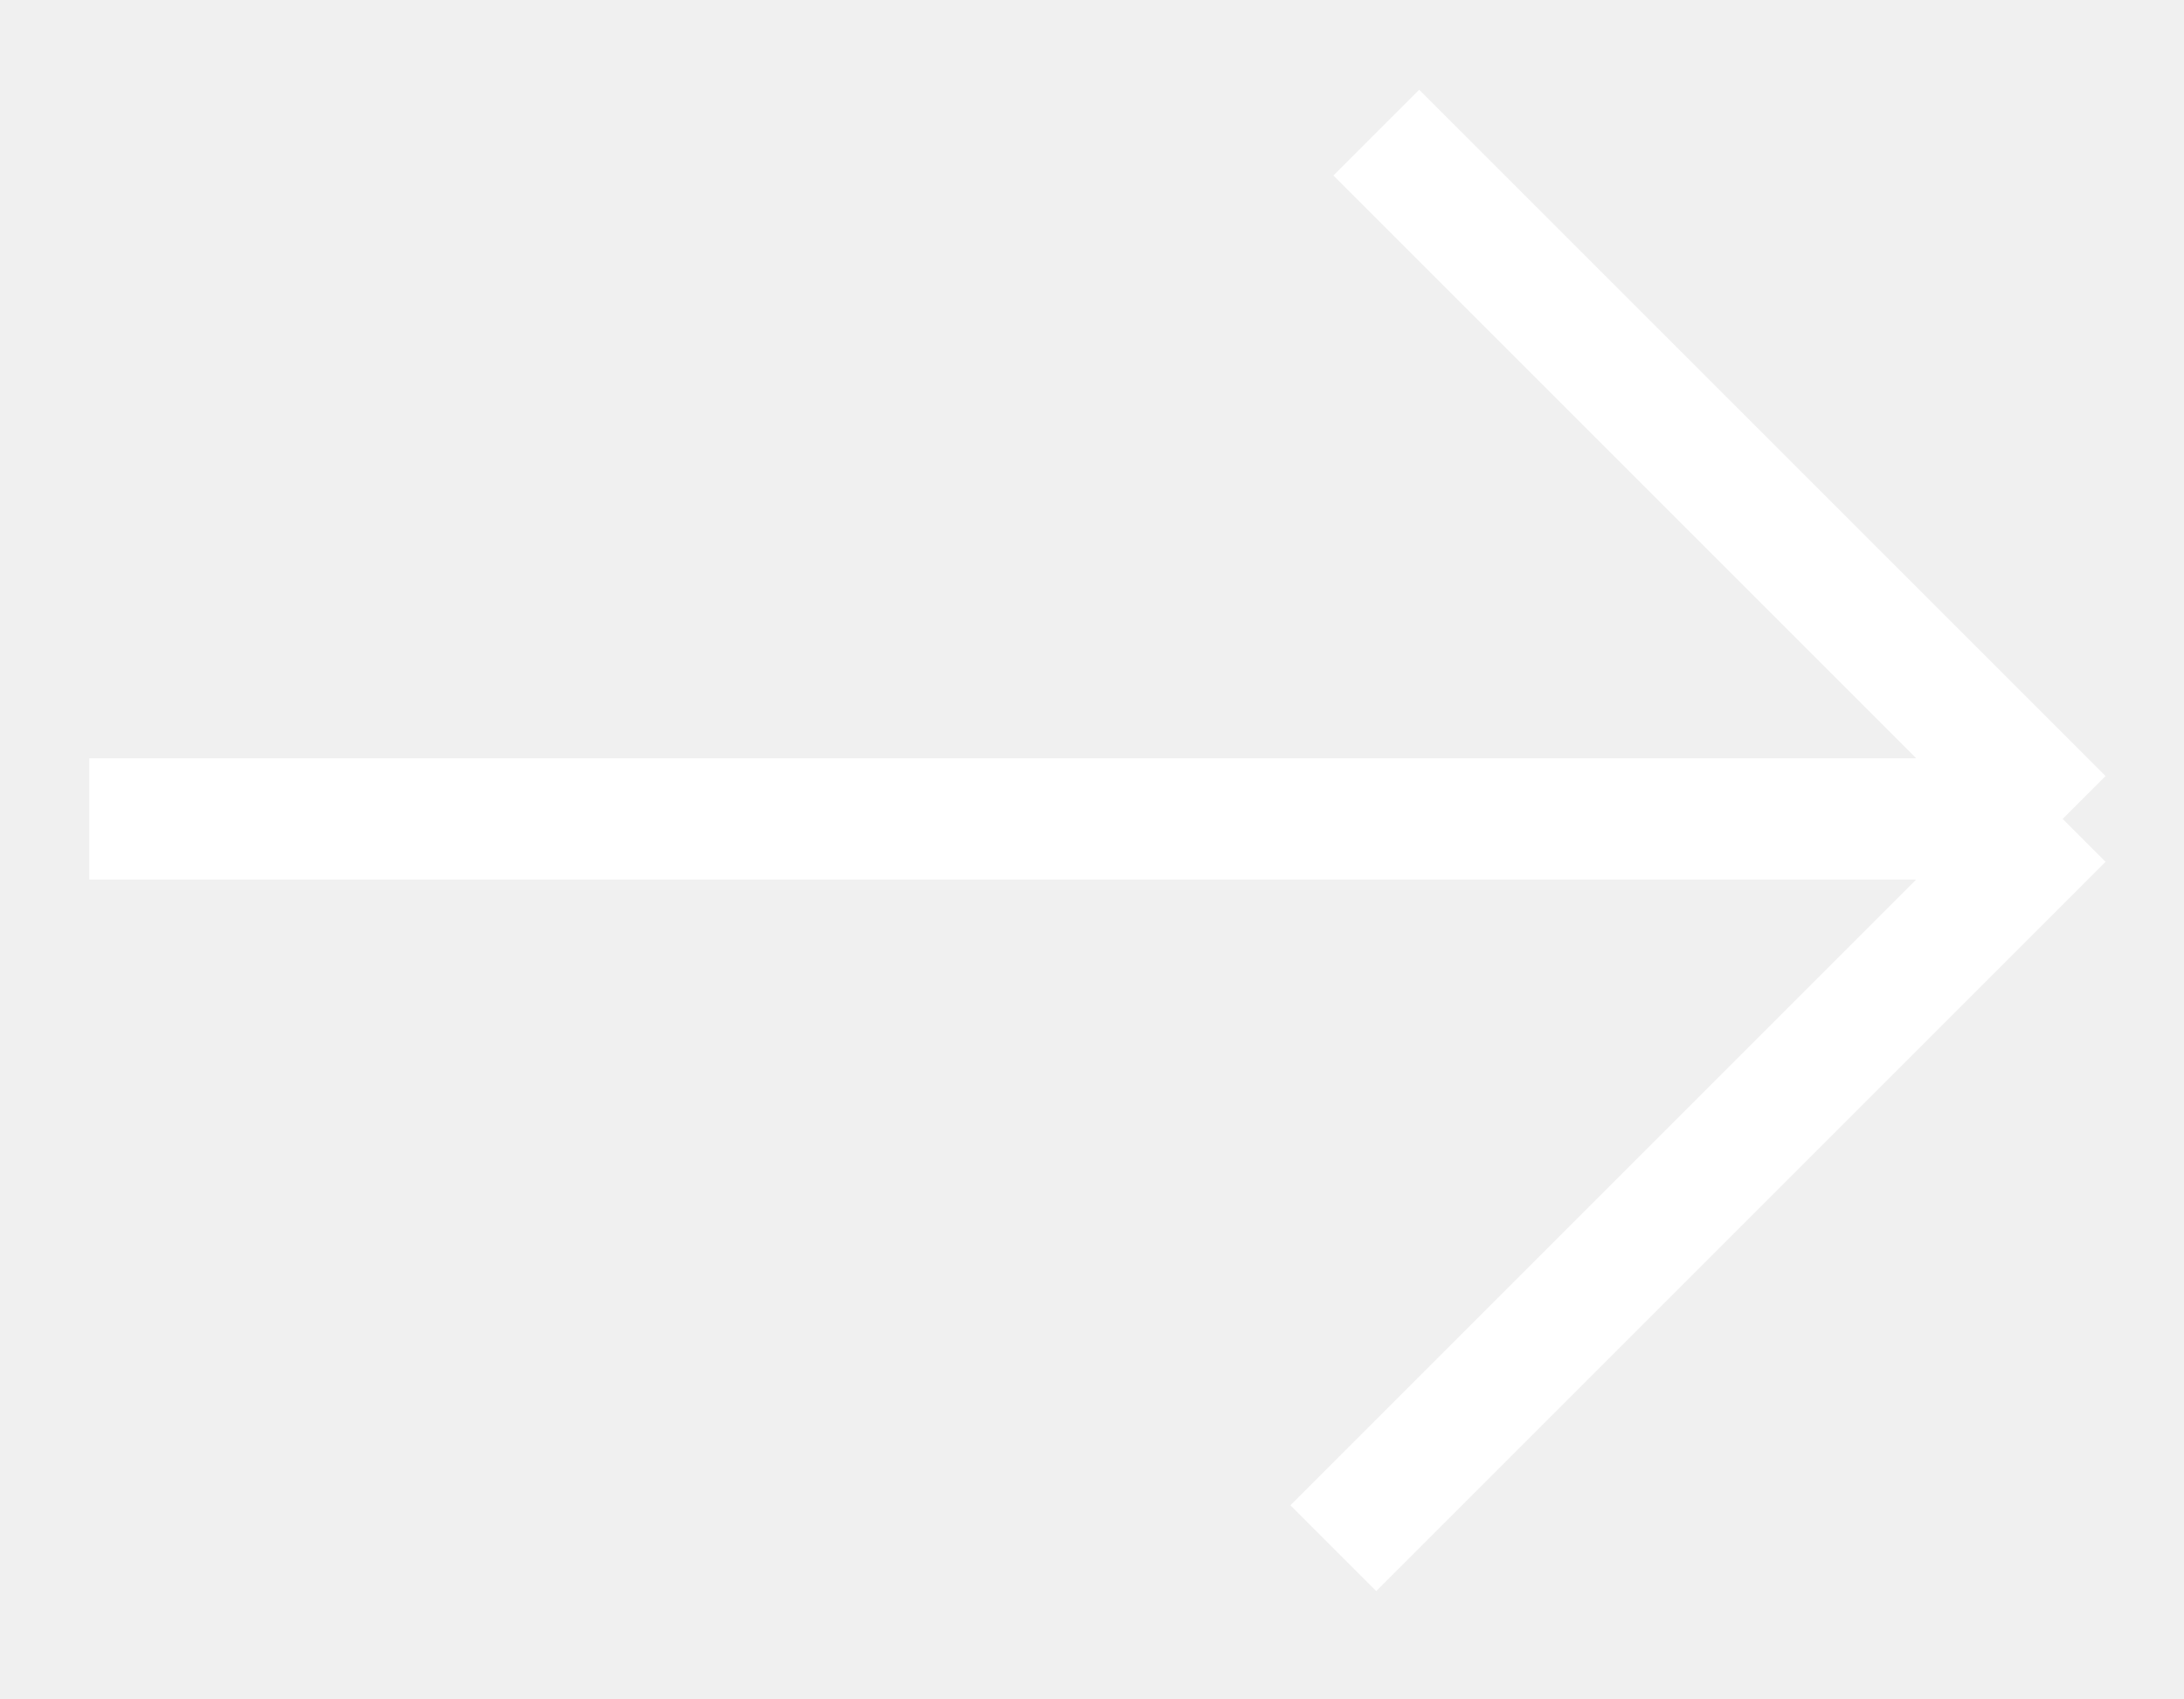
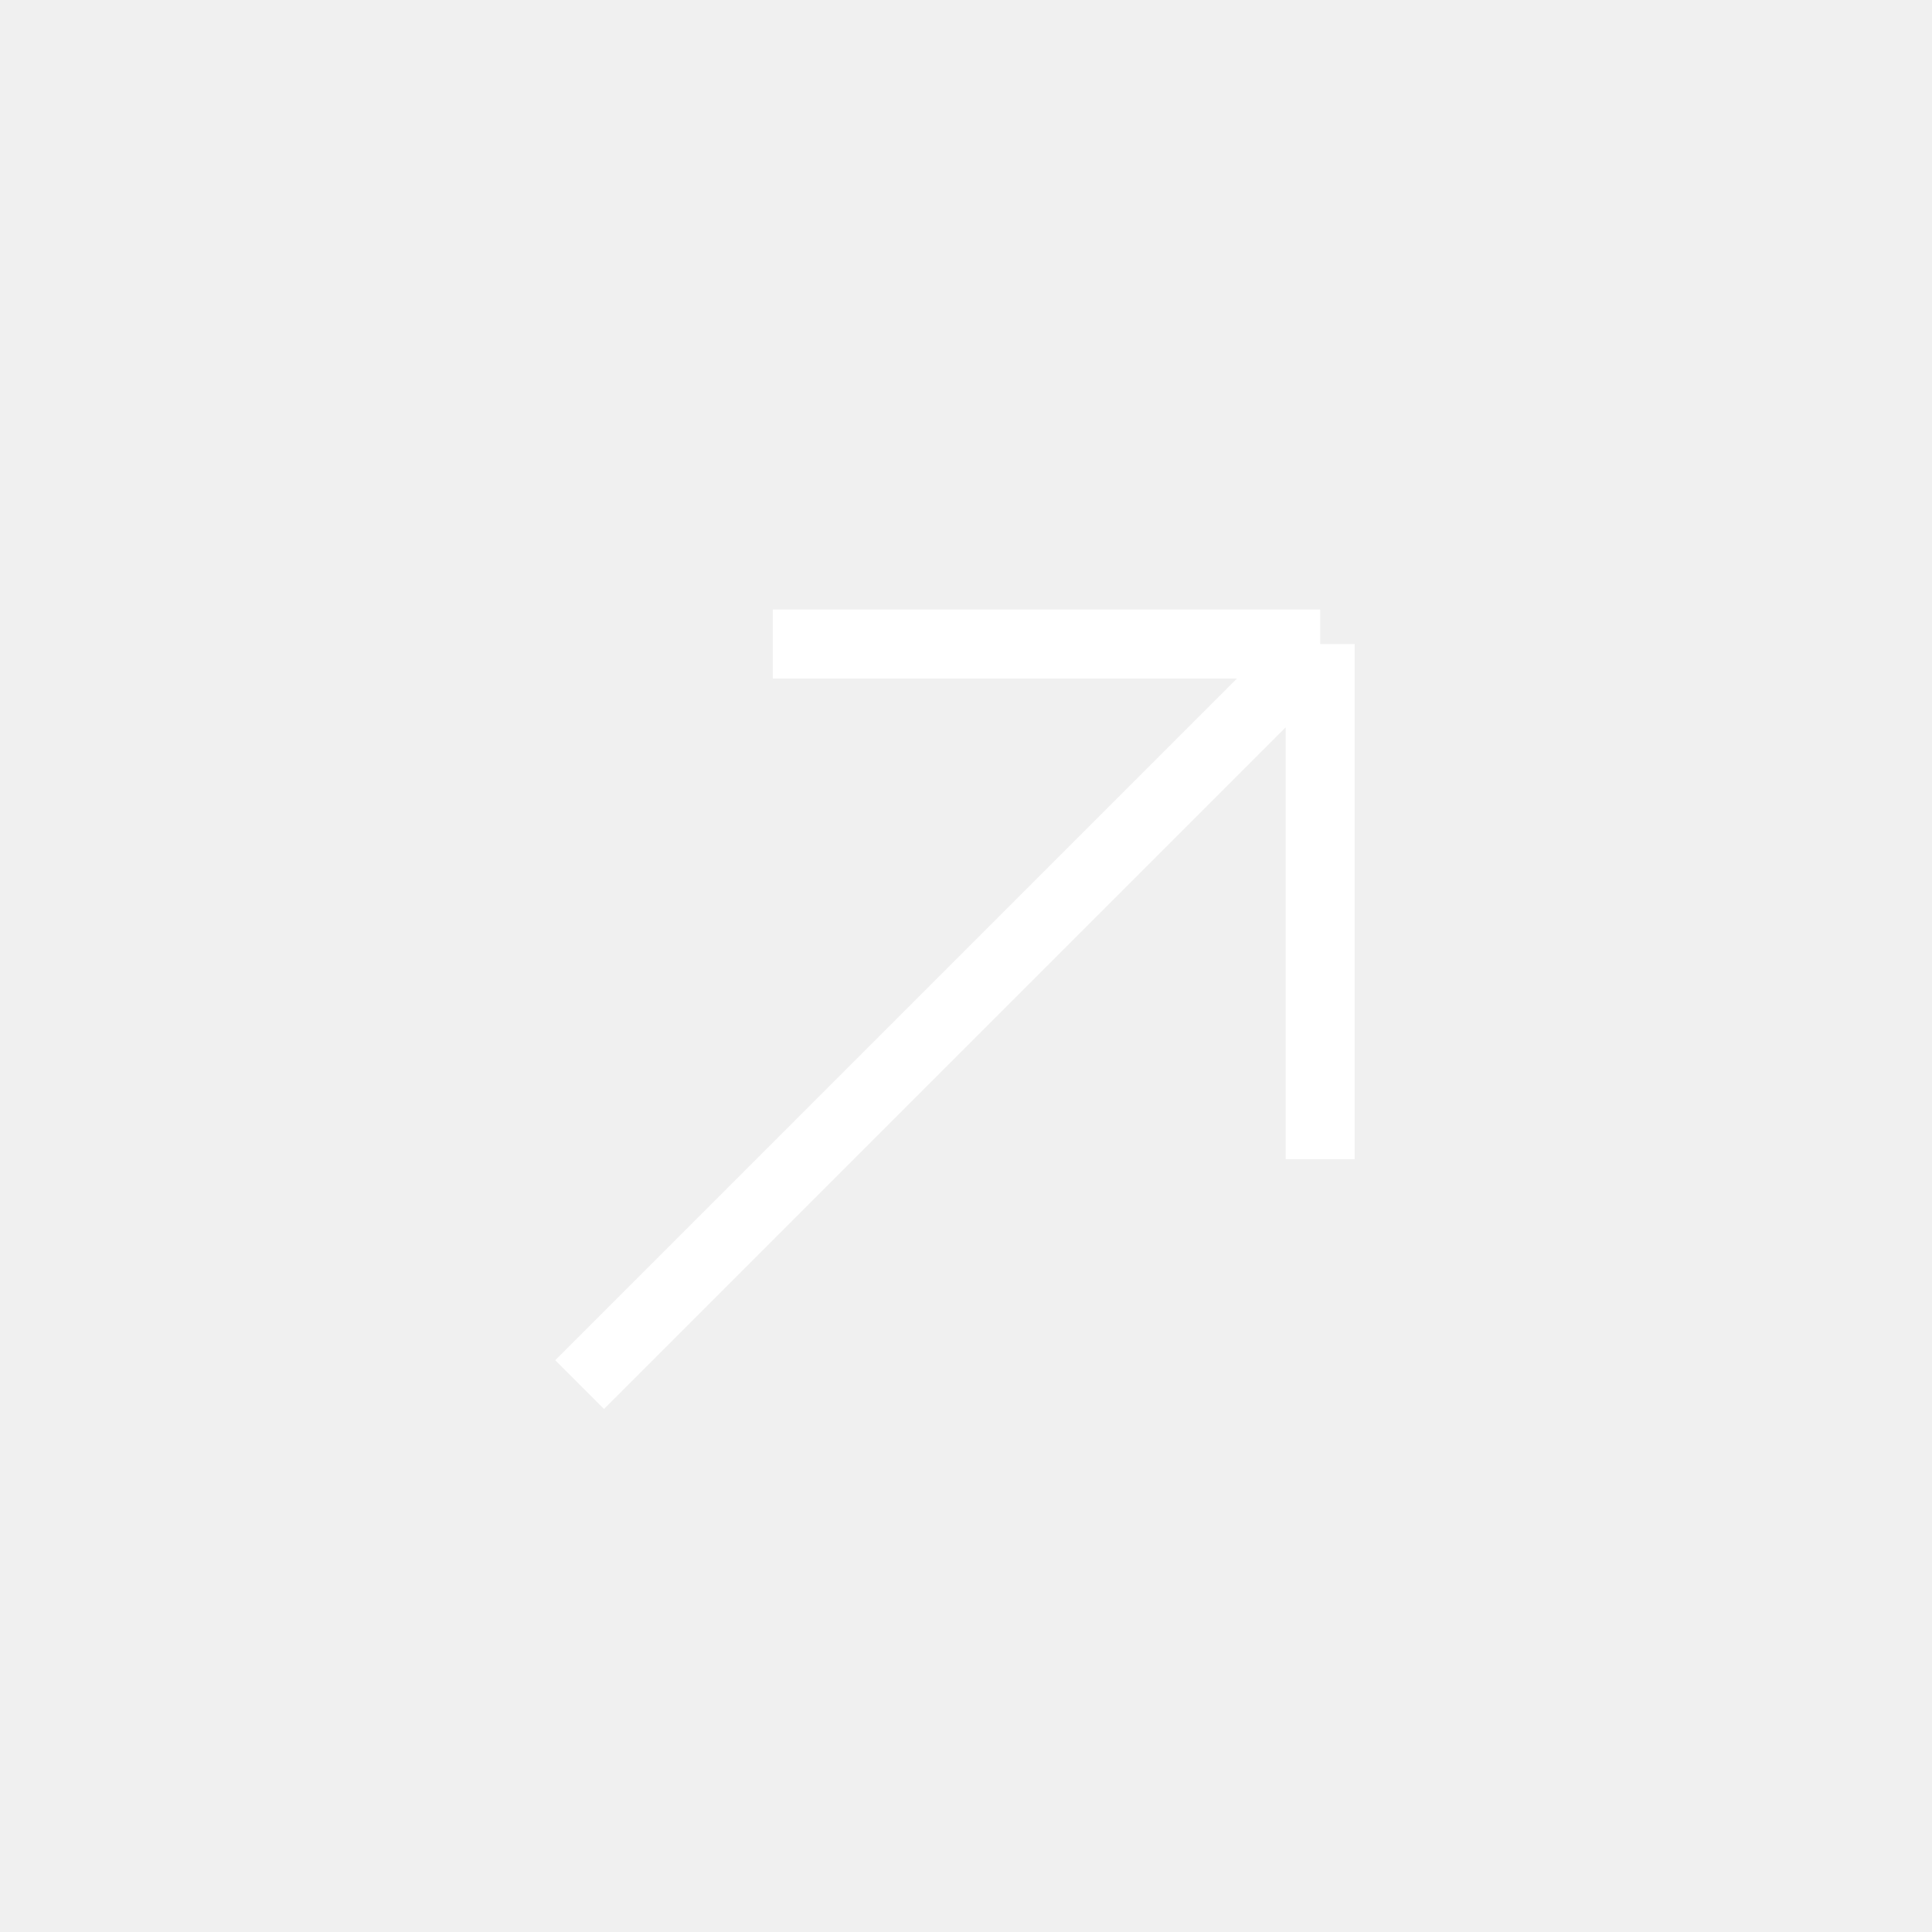
- <svg xmlns="http://www.w3.org/2000/svg" width="18" height="14" viewBox="0 0 18 14" fill="none">
-   <path d="M10.989 12.761L17 6.75M17 6.75L11.343 1.093M17 6.75H0.736" stroke="white" />
+ <svg xmlns="http://www.w3.org/2000/svg" width="28" height="28" viewBox="0 0 28 28" fill="none">
+   <g id="Group 1">
+     <path id="Vector 1" d="M11.2 9.334H19.133M19.133 9.334V16.8M19.133 9.334L8.4 20.067" stroke="white" />
+   </g>
</svg>
